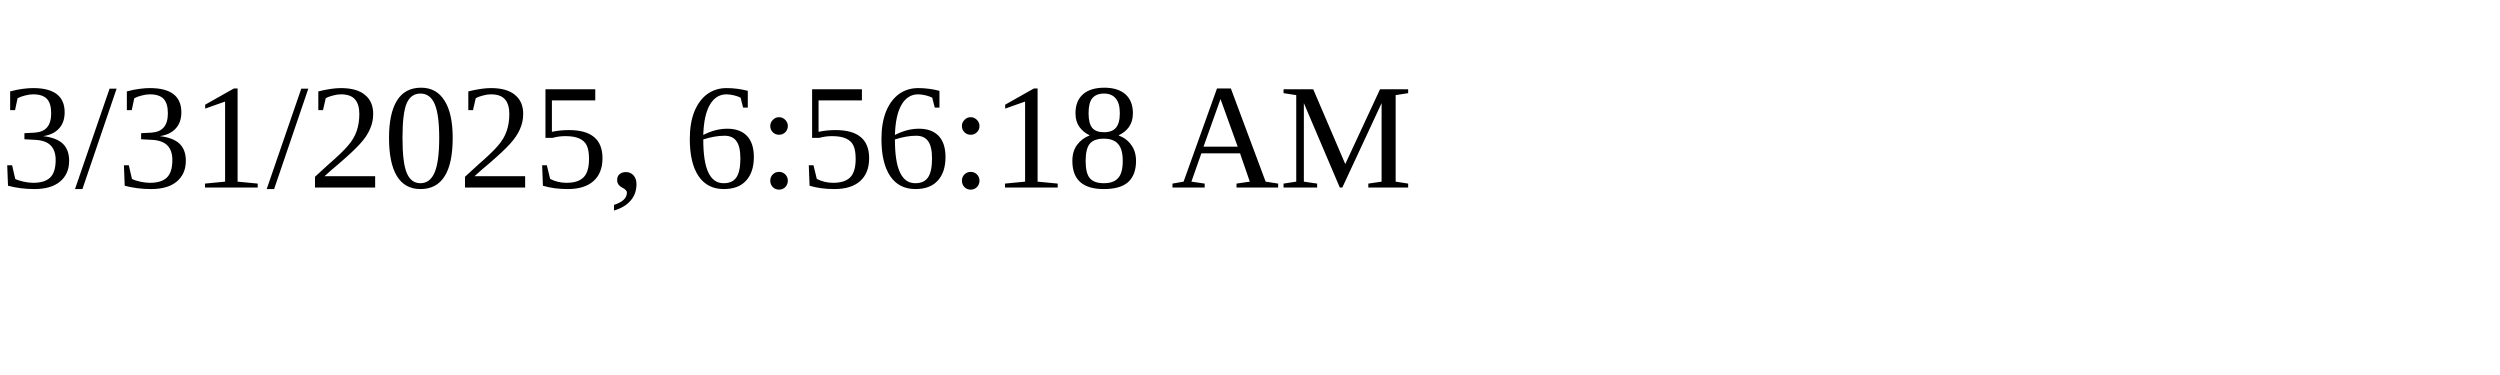
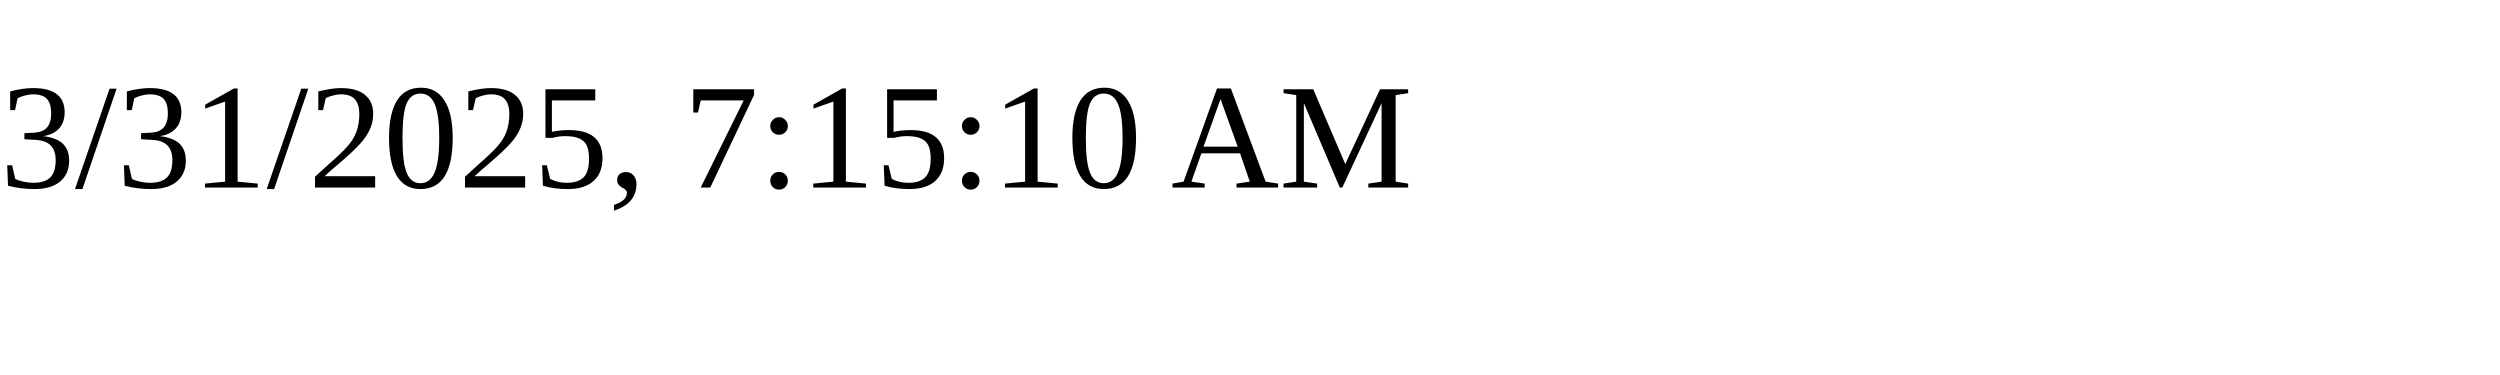
<svg xmlns="http://www.w3.org/2000/svg" height="30" width="200">
-   <text x="0" y="15">3/31/2025, 6:56:18 AM</text>
+   <text x="0" y="15">3/31/2025, 7:15:10 AM</text>
</svg>
